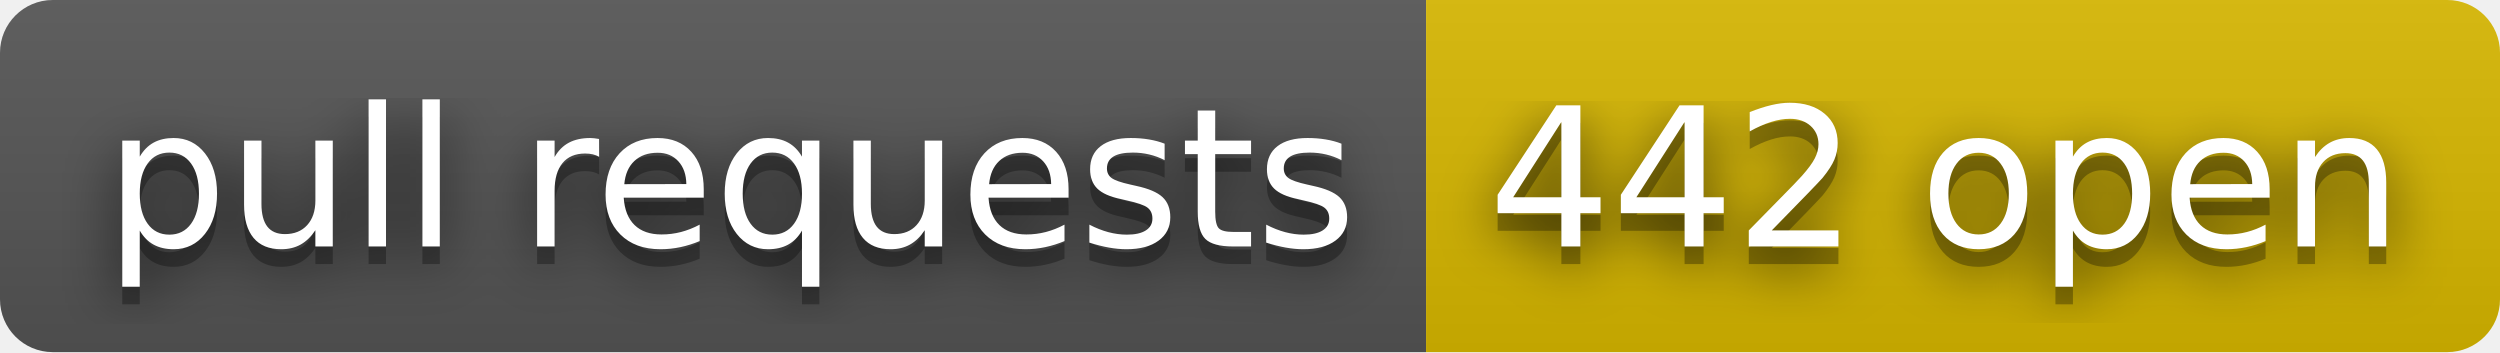
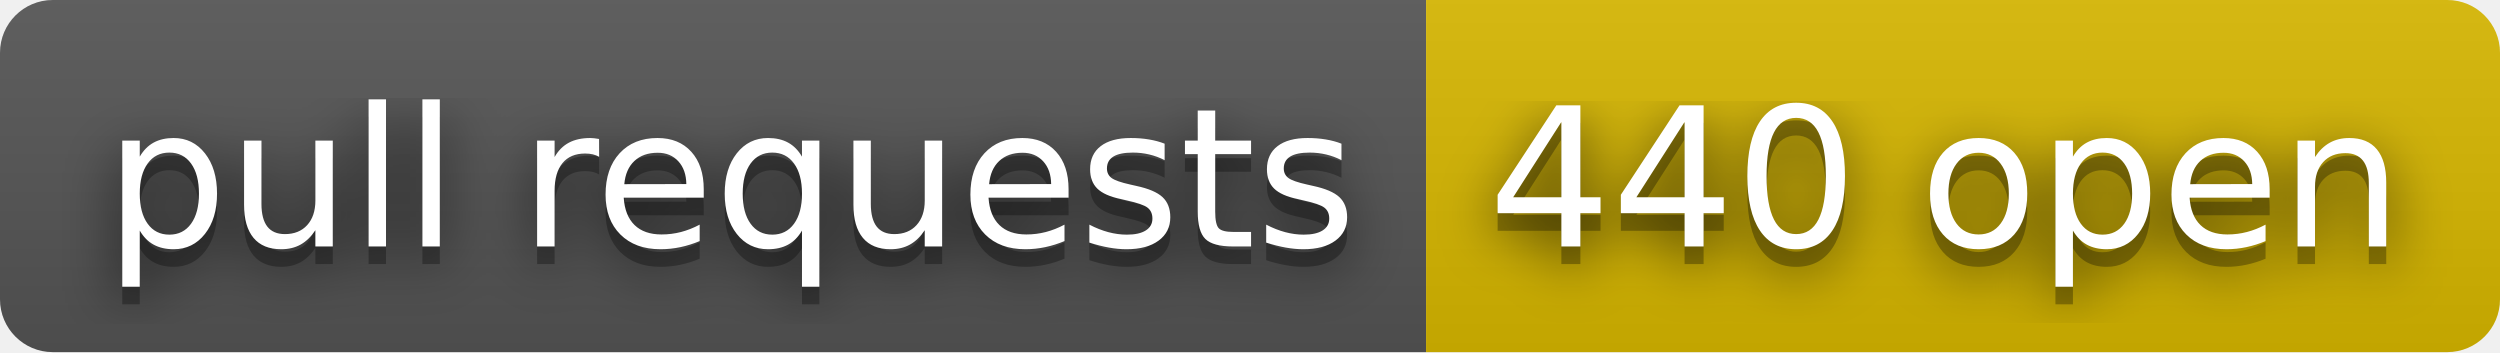
- <svg xmlns="http://www.w3.org/2000/svg" width="142" height="20" role="img" aria-label="pull requests: 442 open">
+ <svg xmlns="http://www.w3.org/2000/svg" width="142" height="20" role="img" aria-label="pull requests: 440 open">
  <filter id="blur">
    <feGaussianBlur stdDeviation="16" />
  </filter>
  <linearGradient id="s" x2="0" y2="100%">
    <stop offset="0" stop-color="#bbb" stop-opacity=".1" />
    <stop offset="1" stop-opacity=".1" />
  </linearGradient>
  <clipPath id="r">
    <rect width="142" height="20" rx="3" />
  </clipPath>
  <g clip-path="url(#r)">
    <rect width="81" height="20" fill="#555" />
    <rect x="81" width="61" height="20" fill="#d8b800" />
    <rect width="142" height="20" fill="url(#s)" />
  </g>
  <g fill="#fff" text-anchor="middle" font-family="Verdana,Geneva,DejaVu Sans,sans-serif" text-rendering="geometricPrecision" font-size="110">
    <g transform="scale(.1)">
      <g aria-hidden="true" fill="#010101">
        <text x="415" y="150" fill-opacity=".8" filter="url(#blur)" textLength="710">pull requests</text>
        <text x="415" y="150" fill-opacity=".3" textLength="710">pull requests</text>
      </g>
      <text x="415" y="140" textLength="710">pull requests</text>
    </g>
    <g transform="scale(.1)">
      <g aria-hidden="true" fill="#010101">
-         <text x="1105" y="150" fill-opacity=".8" filter="url(#blur)" textLength="510">442 open</text>
-         <text x="1105" y="150" fill-opacity=".3" textLength="510">442 open</text>
+         <text x="1105" y="150" fill-opacity=".8" filter="url(#blur)" textLength="510">440 open</text>
+         <text x="1105" y="150" fill-opacity=".3" textLength="510">440 open</text>
      </g>
-       <text x="1105" y="140" textLength="510">442 open</text>
+       <text x="1105" y="140" textLength="510">440 open</text>
    </g>
  </g>
</svg>
